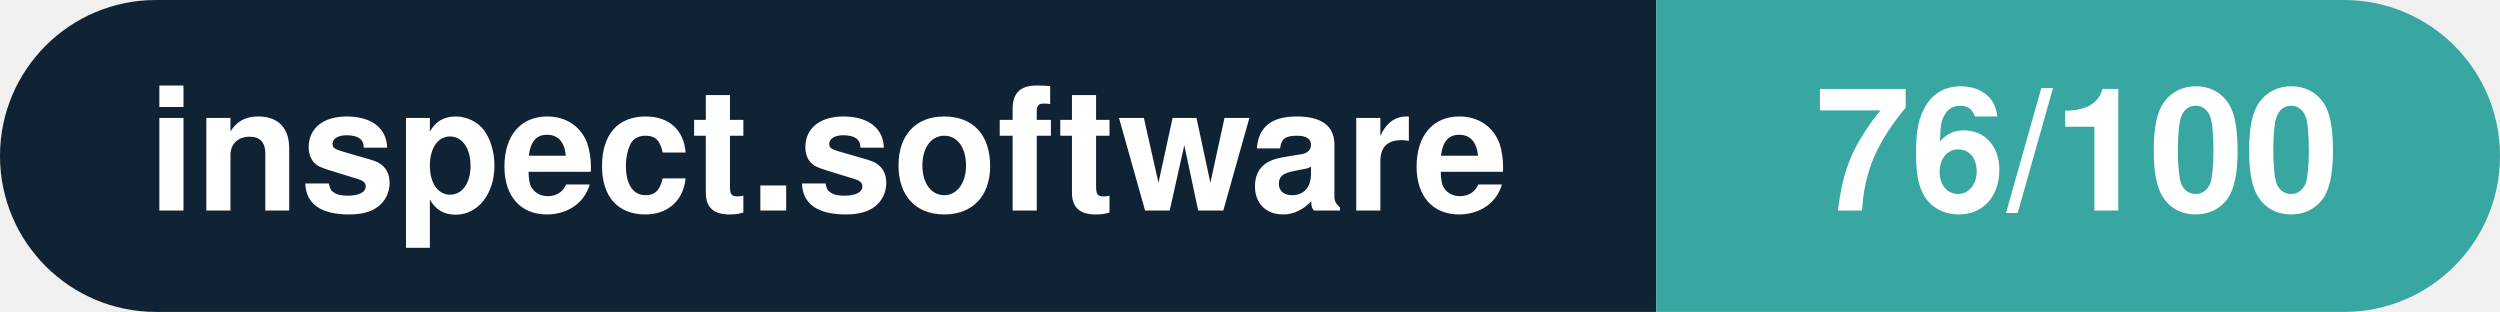
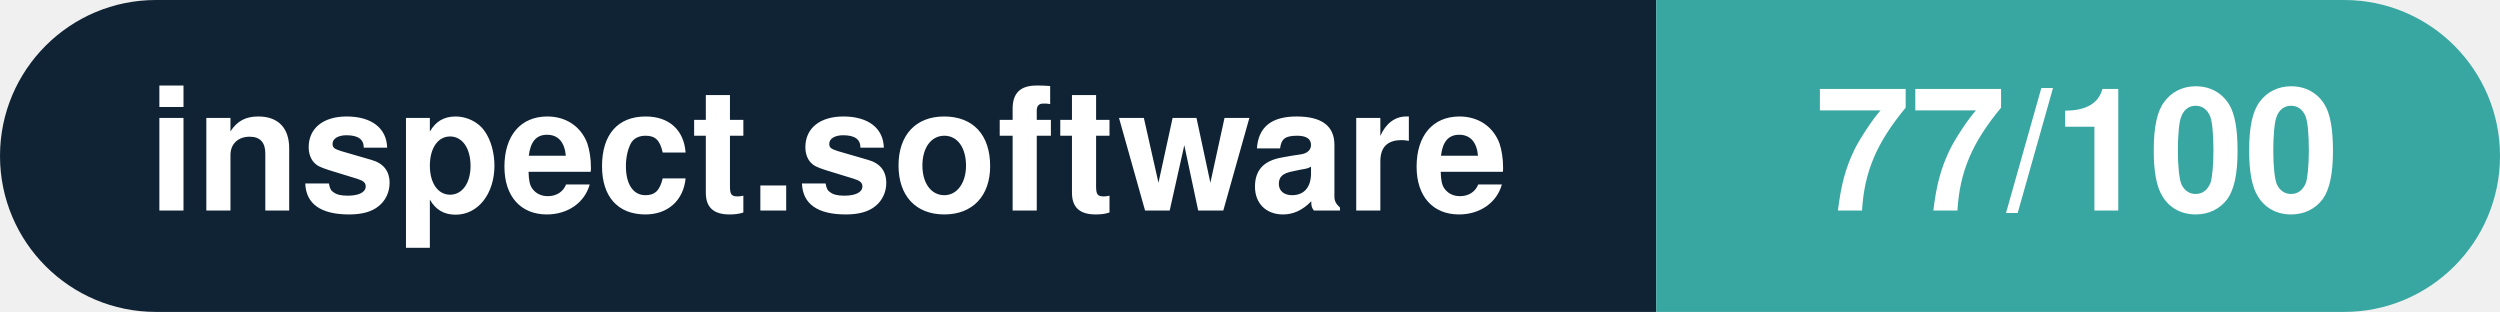
- <svg xmlns="http://www.w3.org/2000/svg" width="160.3" height="20" viewBox="0 0 160.3 20" role="img" aria-label="inspect.software: 76/100">
+ <svg xmlns="http://www.w3.org/2000/svg" width="160.3" height="20" viewBox="0 0 160.3 20" role="img" aria-label="inspect.software: 77/100">
  <clipPath id="rnd">
    <rect width="160.3" height="20" rx="10.0" fill="#fff" />
  </clipPath>
  <g clip-path="url(#rnd)">
    <rect width="106.2" height="20" fill="#0f2335" />
    <rect x="106.2" width="54.1" height="20" fill="#38a6a1" />
  </g>
  <g fill="#fff" text-anchor="middle" font-family="Helvetica Neue,Helvetica,Arial,sans-serif" font-size="11">
    <text x="53.1" y="13.5" font-weight="600">inspect.software</text>
-     <text x="133.2" y="13.5" font-weight="700">76/100</text>
+     <text x="133.2" y="13.5" font-weight="700">77/100</text>
  </g>
</svg>
